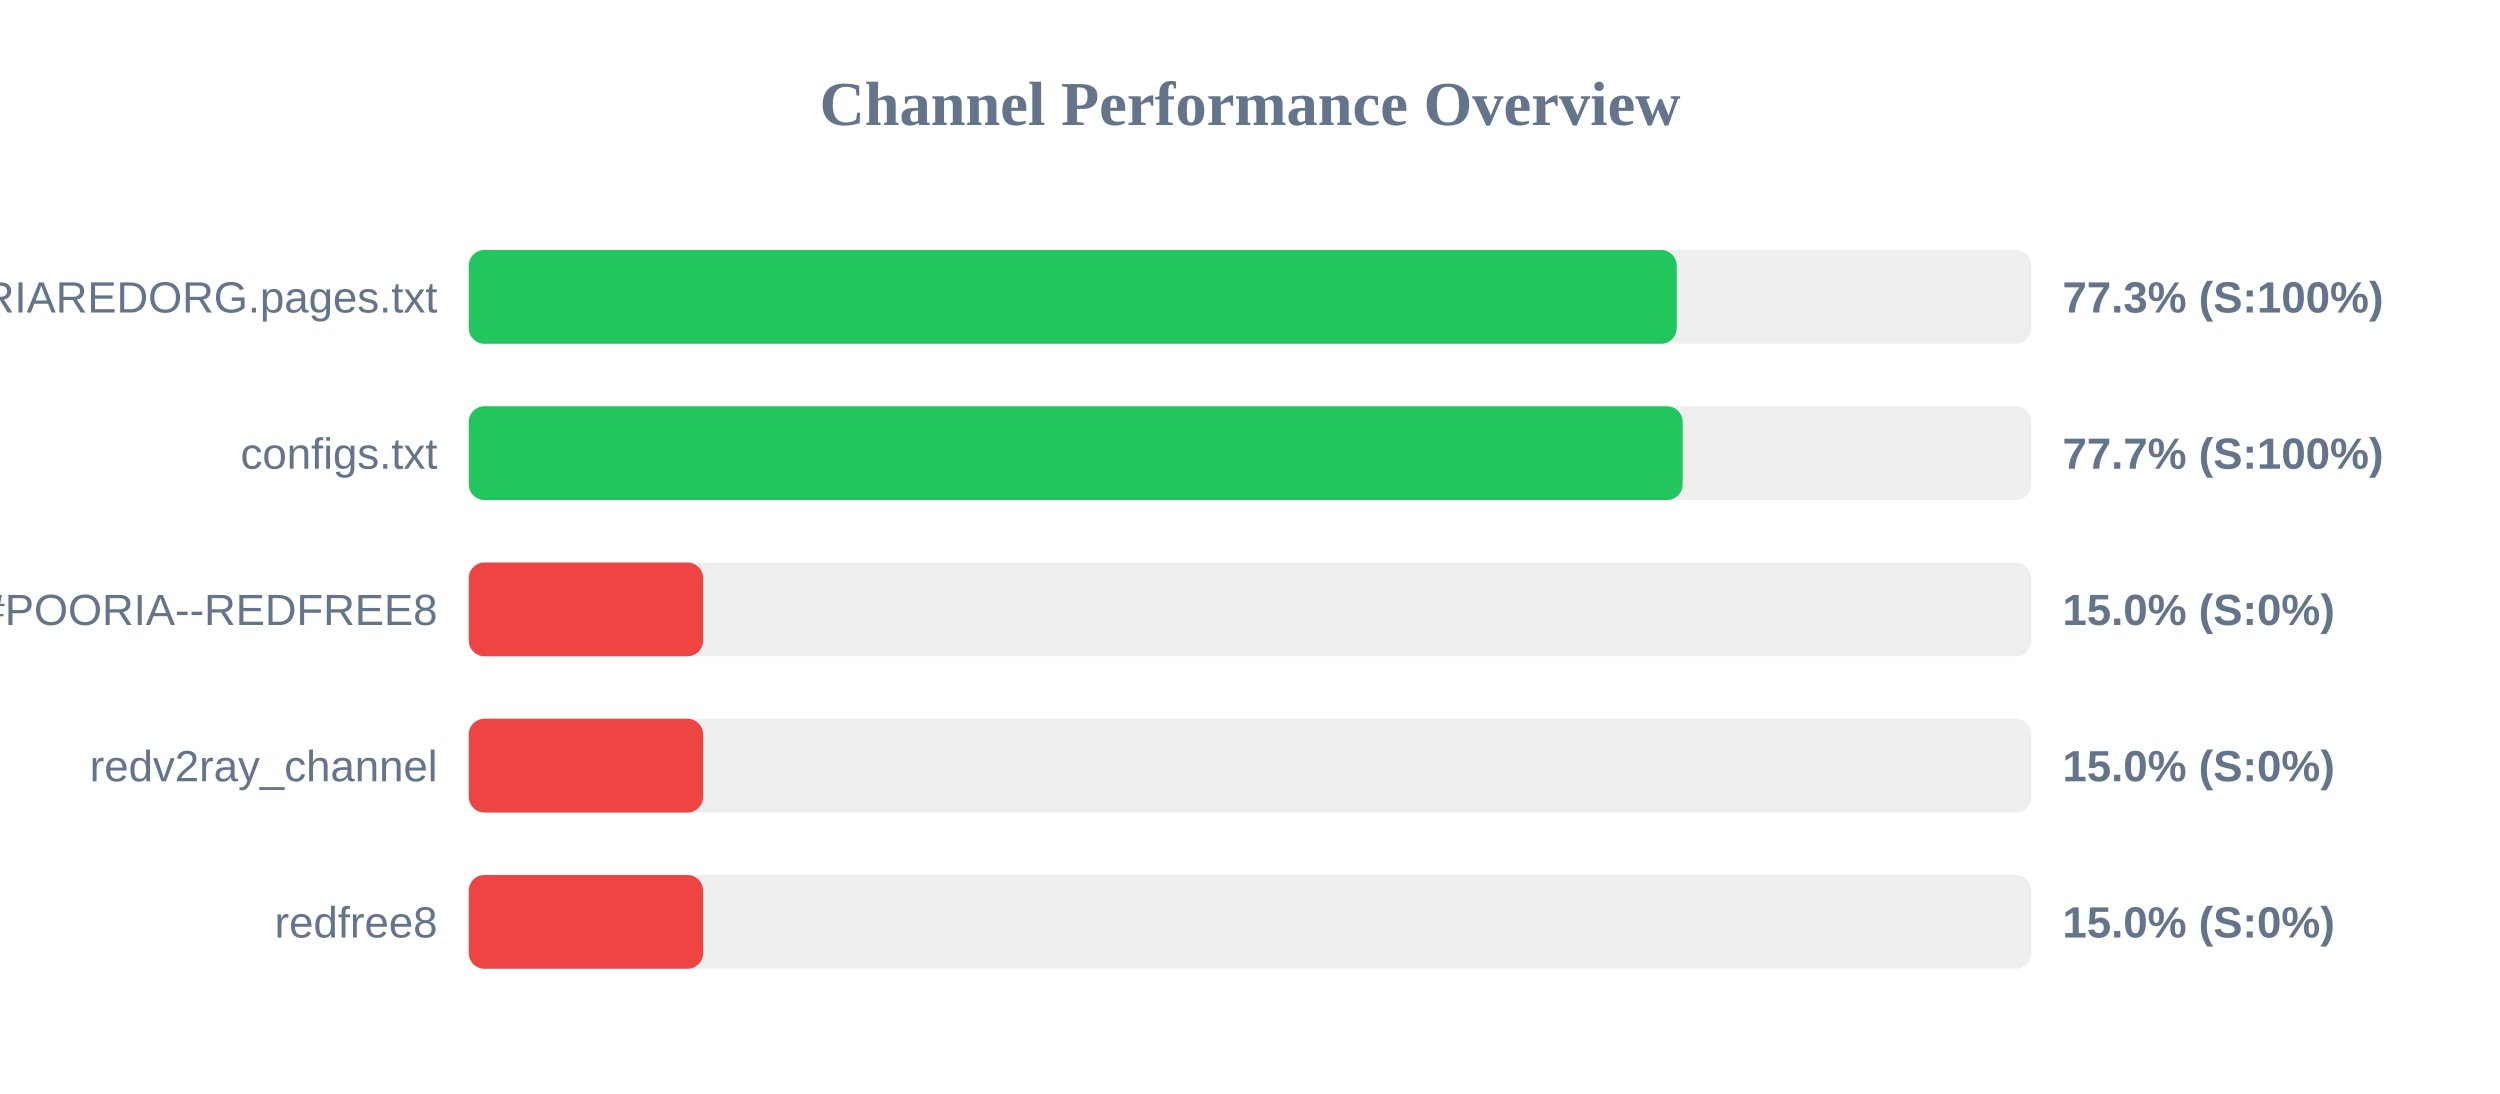
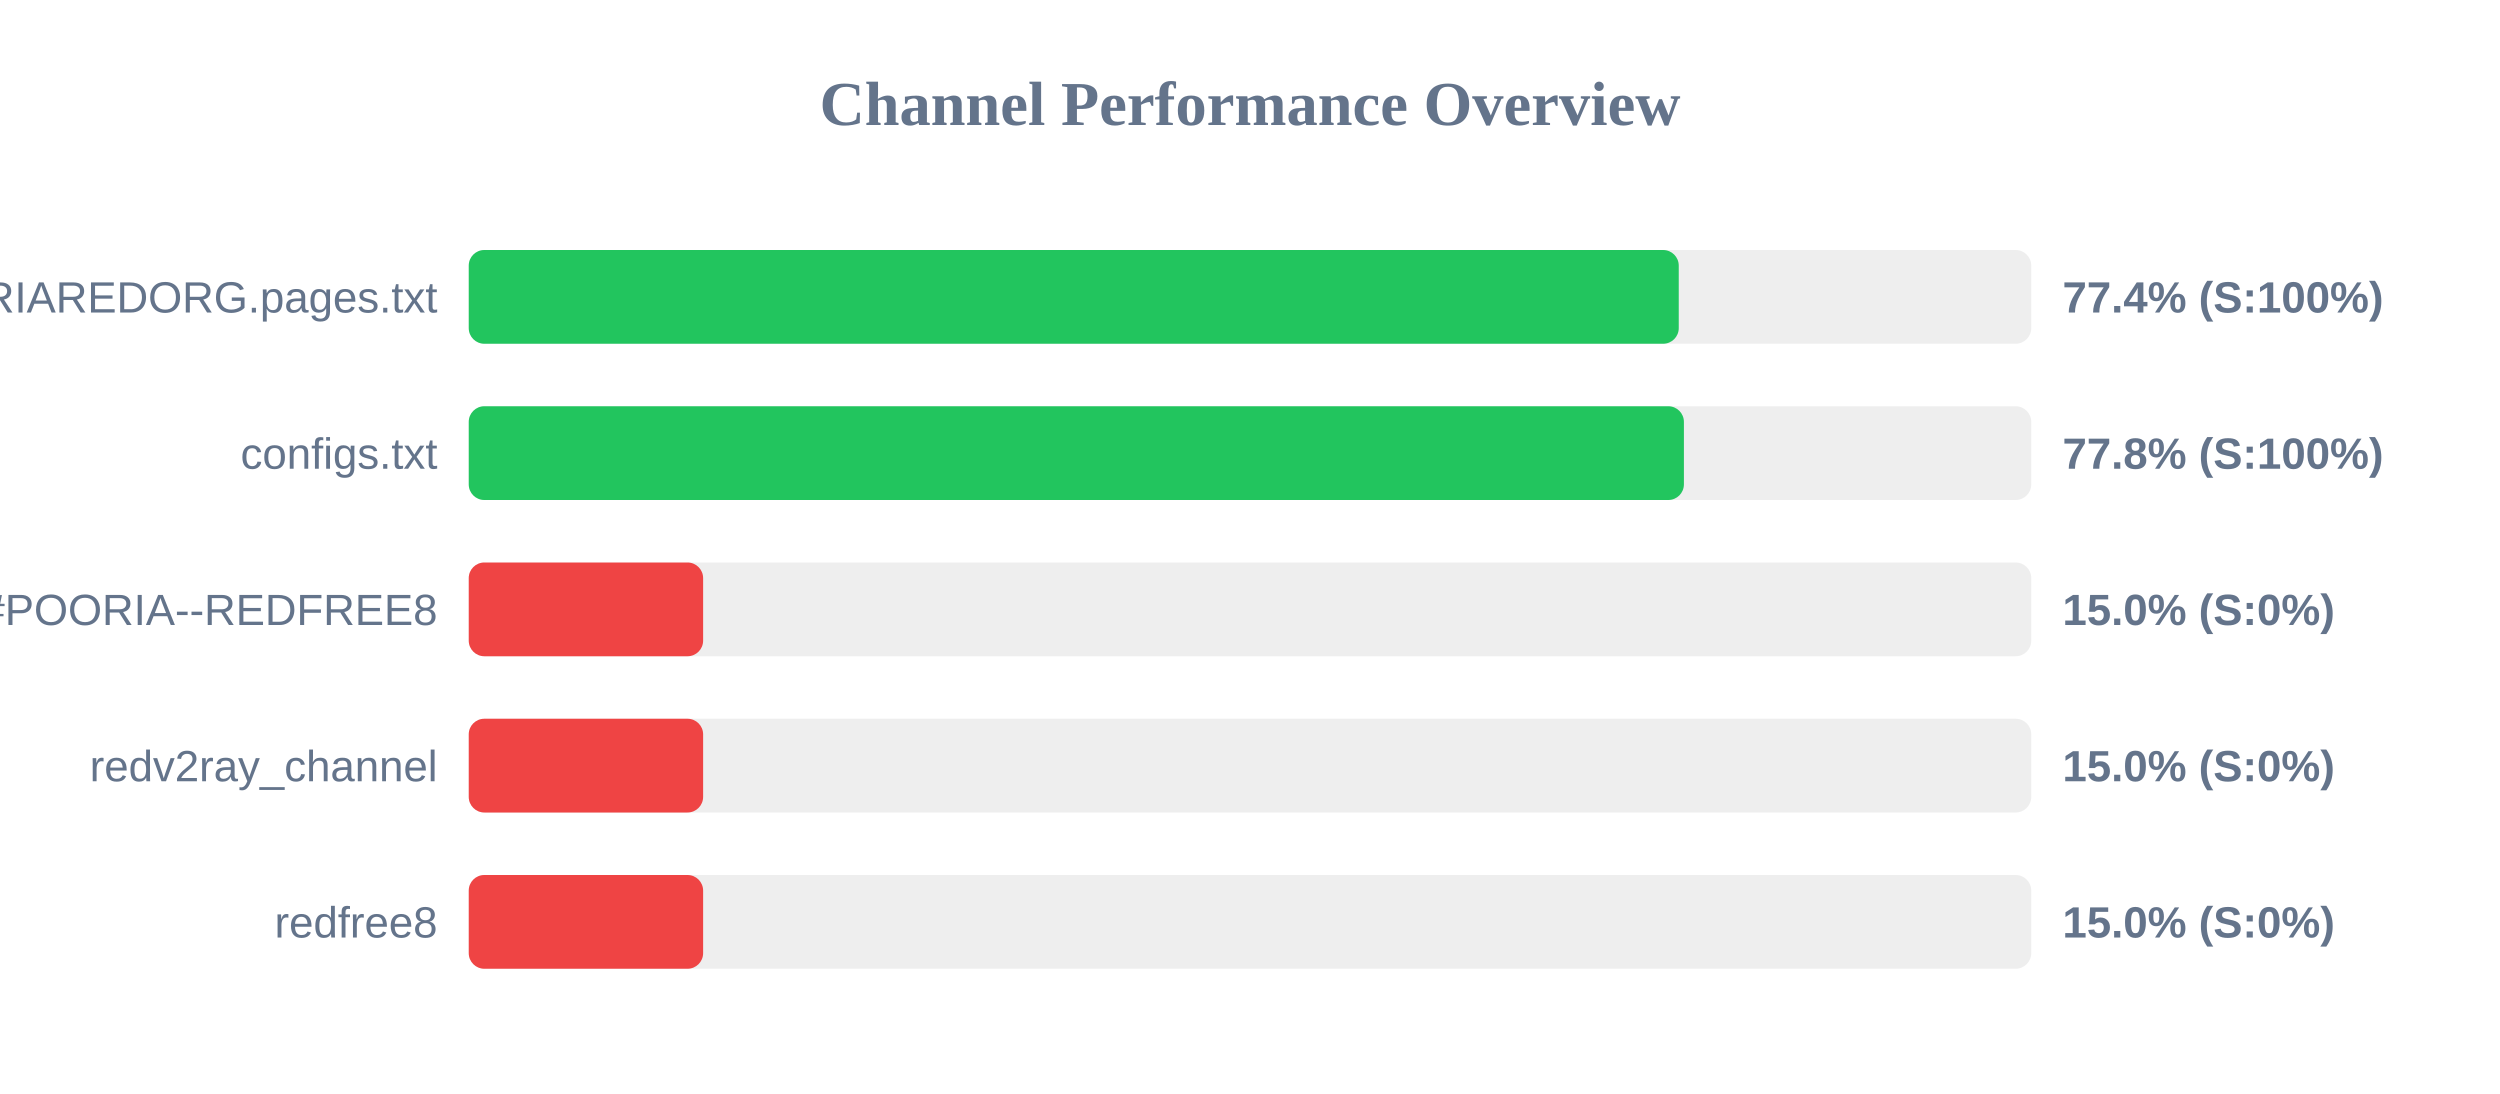
<svg xmlns="http://www.w3.org/2000/svg" width="800" height="350" version="1.1">
  <style>
        .row { font: 14px Arial; fill: #64748b; }
        .score { font: bold 14px Arial; fill: #64748b; }
    </style>
  <text x="400" y="40" text-anchor="middle" font-size="20px" font-weight="bold" fill="#64748b">Channel Performance Overview</text>
  <rect x="150" y="80" width="500" height="30" fill="#eee" rx="5" />
-   <rect x="150" y="80" width="386.55" height="30" fill="#22c55e" rx="5" />
+   <rect x="150" y="80" width="387.2" height="30" fill="#22c55e" rx="5" />
  <text x="140" y="100" text-anchor="end" class="row">POORIAREDORG.pages.txt</text>
-   <text x="660" y="100" text-anchor="start" class="score">77.3% (S:100%)</text>
+   <text x="660" y="100" text-anchor="start" class="score">77.4% (S:100%)</text>
  <rect x="150" y="130" width="500" height="30" fill="#eee" rx="5" />
-   <rect x="150" y="130" width="388.45" height="30" fill="#22c55e" rx="5" />
+   <rect x="150" y="130" width="388.85" height="30" fill="#22c55e" rx="5" />
  <text x="140" y="150" text-anchor="end" class="row">configs.txt</text>
-   <text x="660" y="150" text-anchor="start" class="score">77.7% (S:100%)</text>
+   <text x="660" y="150" text-anchor="start" class="score">77.8% (S:100%)</text>
  <rect x="150" y="180" width="500" height="30" fill="#eee" rx="5" />
  <rect x="150" y="180" width="75.0" height="30" fill="#ef4444" rx="5" />
  <text x="140" y="200" text-anchor="end" class="row">POORIA--REDFREE8.txt#POORIA--REDFREE8</text>
  <text x="660" y="200" text-anchor="start" class="score">15.0% (S:0%)</text>
  <rect x="150" y="230" width="500" height="30" fill="#eee" rx="5" />
  <rect x="150" y="230" width="75.0" height="30" fill="#ef4444" rx="5" />
  <text x="140" y="250" text-anchor="end" class="row">redv2ray_channel</text>
  <text x="660" y="250" text-anchor="start" class="score">15.0% (S:0%)</text>
  <rect x="150" y="280" width="500" height="30" fill="#eee" rx="5" />
  <rect x="150" y="280" width="75.0" height="30" fill="#ef4444" rx="5" />
  <text x="140" y="300" text-anchor="end" class="row">redfree8</text>
  <text x="660" y="300" text-anchor="start" class="score">15.0% (S:0%)</text>
</svg>
